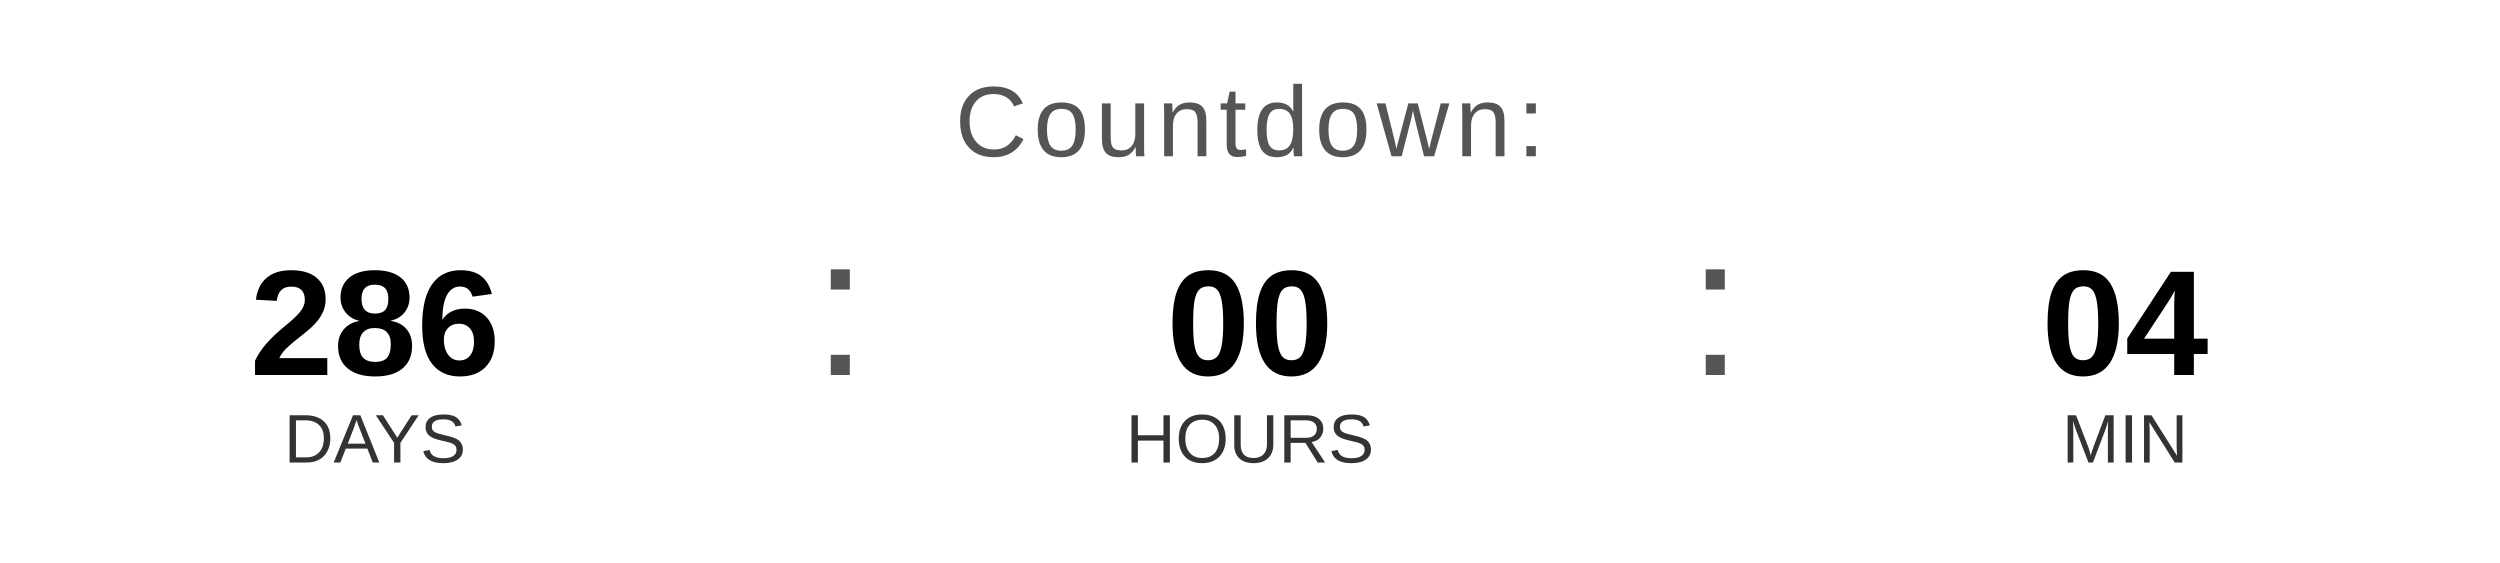
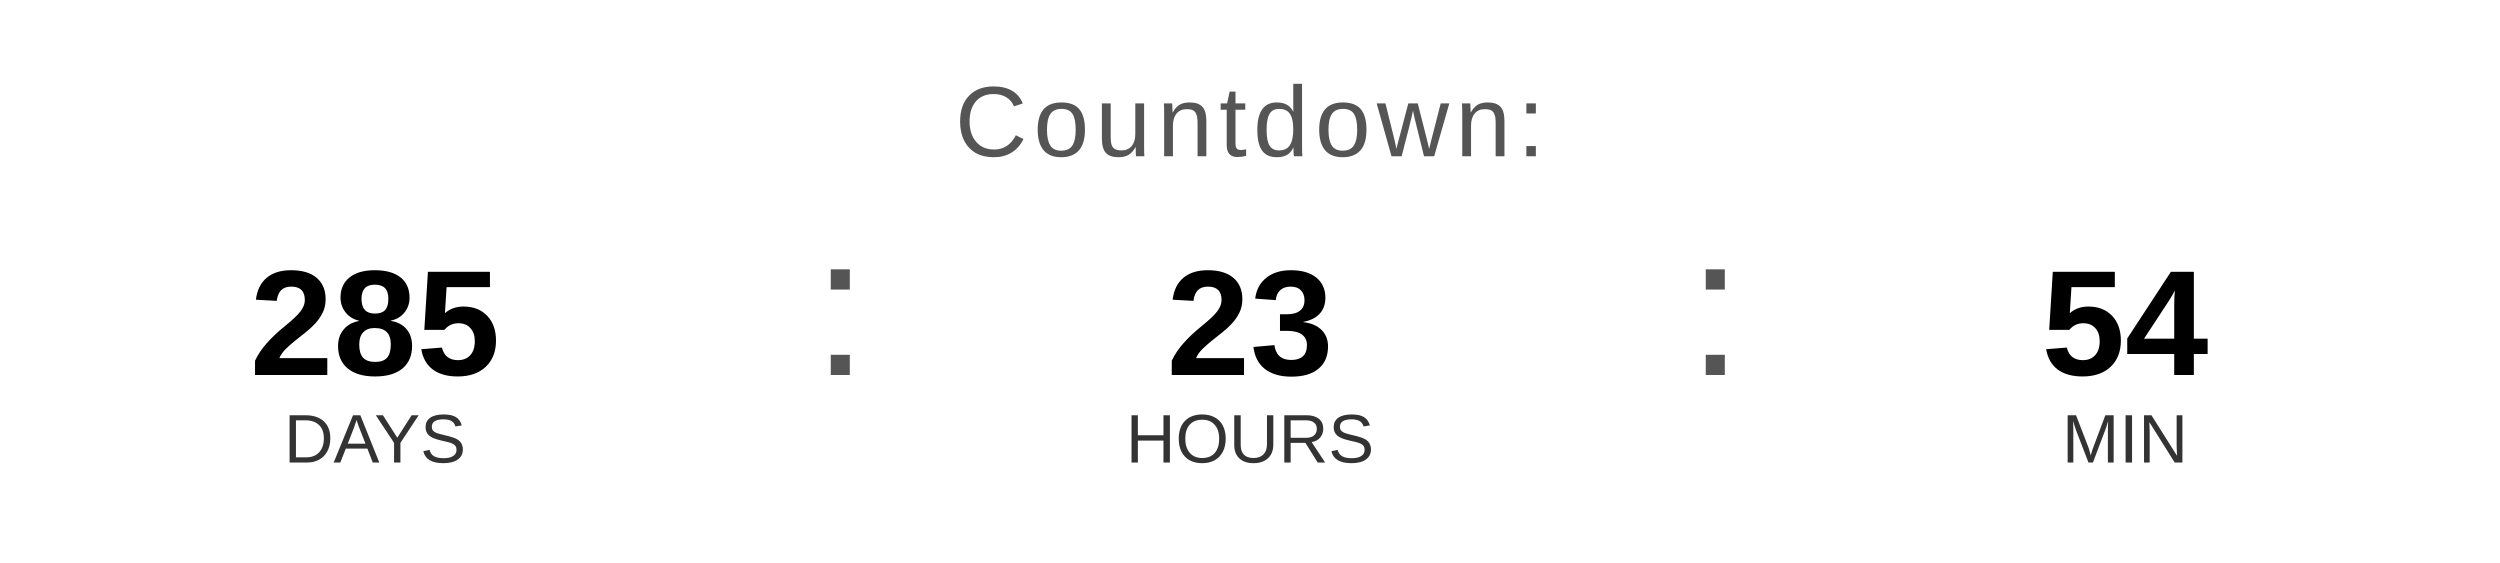
<svg xmlns="http://www.w3.org/2000/svg" width="400" height="90" viewBox="0 0 400 90">
  <text x="200" y="25" font-family="Arial, Helvetica, sans-serif" font-size="16" fill="#555555" text-anchor="middle" letter-spacing="1">
    Countdown:
  </text>
-   <text x="60" y="60" font-family="Arial, Helvetica, sans-serif" font-size="24" font-weight="bold" fill="#000000" text-anchor="middle">286</text>
+   <text x="60" y="60" font-family="Arial, Helvetica, sans-serif" font-size="24" font-weight="bold" fill="#000000" text-anchor="middle">285</text>
  <text x="60" y="74" font-family="Arial, Helvetica, sans-serif" font-size="11" fill="#333333" text-anchor="middle">DAYS</text>
  <text x="130" y="60" font-family="Arial, sans-serif" font-size="32" fill="#555555">:</text>
-   <text x="200" y="60" font-family="Arial, Helvetica, sans-serif" font-size="24" font-weight="bold" fill="#000000" text-anchor="middle">00</text>
+   <text x="200" y="60" font-family="Arial, Helvetica, sans-serif" font-size="24" font-weight="bold" fill="#000000" text-anchor="middle">23</text>
  <text x="200" y="74" font-family="Arial, Helvetica, sans-serif" font-size="11" fill="#333333" text-anchor="middle">HOURS</text>
  <text x="270" y="60" font-family="Arial, sans-serif" font-size="32" fill="#555555">:</text>
-   <text x="340" y="60" font-family="Arial, Helvetica, sans-serif" font-size="24" font-weight="bold" fill="#000000" text-anchor="middle">04</text>
+   <text x="340" y="60" font-family="Arial, Helvetica, sans-serif" font-size="24" font-weight="bold" fill="#000000" text-anchor="middle">54</text>
  <text x="340" y="74" font-family="Arial, Helvetica, sans-serif" font-size="11" fill="#333333" text-anchor="middle">MIN</text>
</svg>
